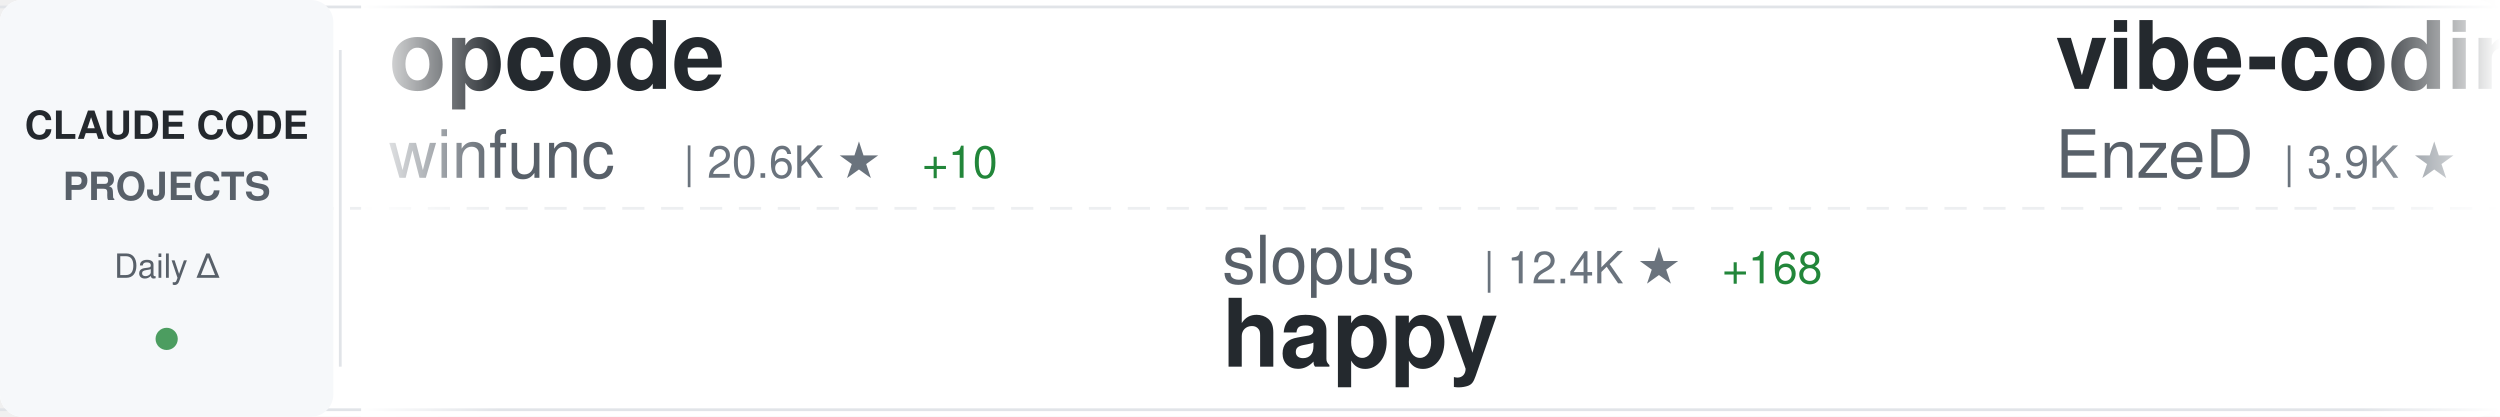
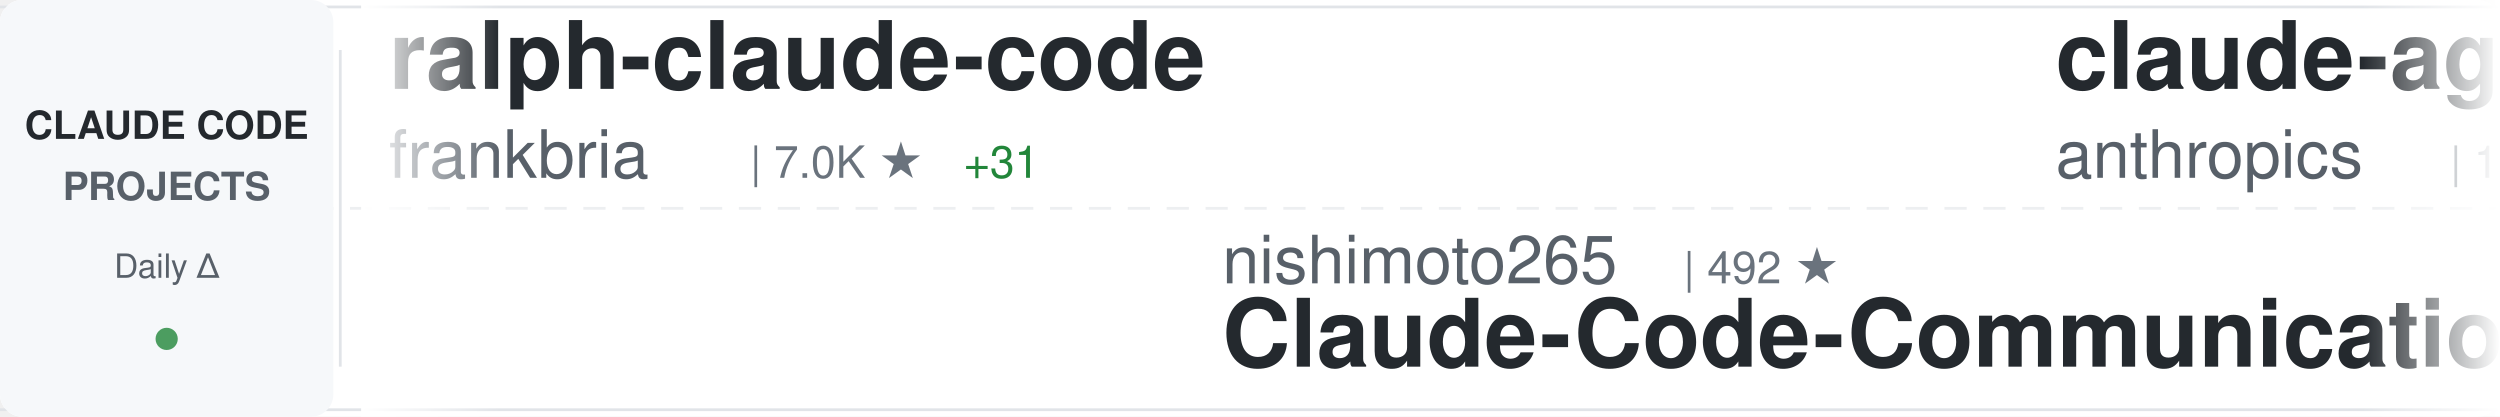
<svg xmlns="http://www.w3.org/2000/svg" width="900" height="150">
  <defs>
    <linearGradient id="awesomeLeftFade" x1="0%" y1="0%" x2="100%" y2="0%">
      <stop offset="0%" style="stop-color:#ffffff;stop-opacity:1" />
      <stop offset="100%" style="stop-color:#ffffff;stop-opacity:0" />
    </linearGradient>
    <linearGradient id="awesomeRightFade" x1="0%" y1="0%" x2="100%" y2="0%">
      <stop offset="0%" style="stop-color:#ffffff;stop-opacity:0" />
      <stop offset="100%" style="stop-color:#ffffff;stop-opacity:1" />
    </linearGradient>
  </defs>
  <rect width="900" height="150" fill="#ffffff" rx="8" />
  <rect x="0" y="2" width="900" height="1" fill="#e1e4e8" />
  <rect x="0" y="147" width="900" height="1" fill="#e1e4e8" />
  <line x1="0" y1="75" x2="900" y2="75" stroke="#e1e4e8" stroke-width="1" stroke-dasharray="8 6" opacity="0.6" />
  <rect x="0" y="0" width="120" height="150" fill="#f6f8fa" rx="8" />
  <text x="60" y="50" font-family="-apple-system, BlinkMacSystemFont, 'Segoe UI', Helvetica, Arial, sans-serif" font-size="14" font-weight="600" fill="#24292e" text-anchor="middle">CLAUDE CODE</text>
  <text x="60" y="72" font-family="-apple-system, BlinkMacSystemFont, 'Segoe UI', Helvetica, Arial, sans-serif" font-size="14" font-weight="600" fill="#586069" text-anchor="middle">PROJECTS</text>
  <text x="60" y="100" font-family="-apple-system, BlinkMacSystemFont, 'Segoe UI', Helvetica, Arial, sans-serif" font-size="12" font-weight="500" fill="#586069" text-anchor="middle">Daily Δ</text>
  <circle cx="60" cy="122" r="4" fill="#22863a" opacity="0.8" />
  <rect x="122" y="18" width="1" height="114" fill="#e1e4e8" />
  <clipPath id="awesomeTickerClip">
    <rect x="130" y="0" width="770" height="150" />
  </clipPath>
  <g clip-path="url(#awesomeTickerClip)">
    <g id="awesomeTickerItems">
      <animateTransform attributeName="transform" attributeType="XML" type="translate" from="0 0" to="-3000 0" dur="54s" repeatCount="indefinite" />
      <g transform="translate(0, 0)">
-         <text x="140" y="32" font-family="-apple-system, BlinkMacSystemFont, 'Segoe UI', Helvetica, Arial, sans-serif" font-size="34" font-weight="600" fill="#24292e">opcode</text>
-         <text x="140" y="64" font-family="-apple-system, BlinkMacSystemFont, 'Segoe UI', Helvetica, Arial, sans-serif" font-size="24" font-weight="400" fill="#586069">winfunc</text>
-         <text x="246" y="64" font-family="-apple-system, BlinkMacSystemFont, 'Segoe UI', Helvetica, Arial, sans-serif" font-size="16" font-weight="500" fill="#6a737d">| 20.6K ★</text>
-         <text x="332" y="64" font-family="-apple-system, BlinkMacSystemFont, 'Segoe UI', Helvetica, Arial, sans-serif" font-size="16" font-weight="500" fill="#22863a"> +10</text>
+         <text x="140" y="32" font-family="-apple-system, BlinkMacSystemFont, 'Segoe UI', Helvetica, Arial, sans-serif" font-size="34" font-weight="600" fill="#24292e">ralph-claude-code</text>
+         <text x="140" y="64" font-family="-apple-system, BlinkMacSystemFont, 'Segoe UI', Helvetica, Arial, sans-serif" font-size="24" font-weight="400" fill="#586069">frankbria</text>
+         <text x="270" y="64" font-family="-apple-system, BlinkMacSystemFont, 'Segoe UI', Helvetica, Arial, sans-serif" font-size="16" font-weight="500" fill="#6a737d">| 7.0K ★</text>
+         <text x="347" y="64" font-family="-apple-system, BlinkMacSystemFont, 'Segoe UI', Helvetica, Arial, sans-serif" font-size="16" font-weight="500" fill="#22863a"> +31</text>
      </g>
      <g transform="translate(300, 0)">
-         <text x="140" y="102" font-family="-apple-system, BlinkMacSystemFont, 'Segoe UI', Helvetica, Arial, sans-serif" font-size="24" font-weight="400" fill="#586069">slopus</text>
-         <text x="234" y="102" font-family="-apple-system, BlinkMacSystemFont, 'Segoe UI', Helvetica, Arial, sans-serif" font-size="16" font-weight="500" fill="#6a737d">| 12.4K ★</text>
-         <text x="320" y="102" font-family="-apple-system, BlinkMacSystemFont, 'Segoe UI', Helvetica, Arial, sans-serif" font-size="16" font-weight="500" fill="#22863a"> +168</text>
-         <text x="140" y="132" font-family="-apple-system, BlinkMacSystemFont, 'Segoe UI', Helvetica, Arial, sans-serif" font-size="34" font-weight="600" fill="#24292e">happy</text>
+         <text x="140" y="102" font-family="-apple-system, BlinkMacSystemFont, 'Segoe UI', Helvetica, Arial, sans-serif" font-size="24" font-weight="400" fill="#586069">nishimoto265</text>
+         <text x="306" y="102" font-family="-apple-system, BlinkMacSystemFont, 'Segoe UI', Helvetica, Arial, sans-serif" font-size="16" font-weight="500" fill="#6a737d">| 492 ★</text>
+         <text x="140" y="132" font-family="-apple-system, BlinkMacSystemFont, 'Segoe UI', Helvetica, Arial, sans-serif" font-size="34" font-weight="600" fill="#24292e">Claude-Code-Communicatio...</text>
      </g>
      <g transform="translate(600, 0)">
-         <text x="140" y="32" font-family="-apple-system, BlinkMacSystemFont, 'Segoe UI', Helvetica, Arial, sans-serif" font-size="34" font-weight="600" fill="#24292e">vibe-coding</text>
-         <text x="140" y="64" font-family="-apple-system, BlinkMacSystemFont, 'Segoe UI', Helvetica, Arial, sans-serif" font-size="24" font-weight="400" fill="#586069">EnzeD</text>
-         <text x="222" y="64" font-family="-apple-system, BlinkMacSystemFont, 'Segoe UI', Helvetica, Arial, sans-serif" font-size="16" font-weight="500" fill="#6a737d">| 3.9K ★</text>
-         <text x="299" y="64" font-family="-apple-system, BlinkMacSystemFont, 'Segoe UI', Helvetica, Arial, sans-serif" font-size="16" font-weight="500" fill="#22863a"> +1</text>
+         <text x="140" y="32" font-family="-apple-system, BlinkMacSystemFont, 'Segoe UI', Helvetica, Arial, sans-serif" font-size="34" font-weight="600" fill="#24292e">claude-agent-sdk-demos</text>
+         <text x="140" y="64" font-family="-apple-system, BlinkMacSystemFont, 'Segoe UI', Helvetica, Arial, sans-serif" font-size="24" font-weight="400" fill="#586069">anthropics</text>
+         <text x="282" y="64" font-family="-apple-system, BlinkMacSystemFont, 'Segoe UI', Helvetica, Arial, sans-serif" font-size="16" font-weight="500" fill="#6a737d">| 1.5K ★</text>
+         <text x="359" y="64" font-family="-apple-system, BlinkMacSystemFont, 'Segoe UI', Helvetica, Arial, sans-serif" font-size="16" font-weight="500" fill="#22863a"> +8</text>
      </g>
      <g transform="translate(900, 0)">
-         <text x="140" y="102" font-family="-apple-system, BlinkMacSystemFont, 'Segoe UI', Helvetica, Arial, sans-serif" font-size="24" font-weight="400" fill="#586069">rizethereum</text>
-         <text x="294" y="102" font-family="-apple-system, BlinkMacSystemFont, 'Segoe UI', Helvetica, Arial, sans-serif" font-size="16" font-weight="500" fill="#6a737d">| 1.7K ★</text>
-         <text x="371" y="102" font-family="-apple-system, BlinkMacSystemFont, 'Segoe UI', Helvetica, Arial, sans-serif" font-size="16" font-weight="500" fill="#22863a"> +2</text>
-         <text x="140" y="132" font-family="-apple-system, BlinkMacSystemFont, 'Segoe UI', Helvetica, Arial, sans-serif" font-size="34" font-weight="600" fill="#24292e">claude-code-requirements...</text>
+         <text x="140" y="102" font-family="-apple-system, BlinkMacSystemFont, 'Segoe UI', Helvetica, Arial, sans-serif" font-size="24" font-weight="400" fill="#586069">router-for-me</text>
+         <text x="318" y="102" font-family="-apple-system, BlinkMacSystemFont, 'Segoe UI', Helvetica, Arial, sans-serif" font-size="16" font-weight="500" fill="#6a737d">| 10.8K ★</text>
+         <text x="404" y="102" font-family="-apple-system, BlinkMacSystemFont, 'Segoe UI', Helvetica, Arial, sans-serif" font-size="16" font-weight="500" fill="#22863a"> +63</text>
+         <text x="140" y="132" font-family="-apple-system, BlinkMacSystemFont, 'Segoe UI', Helvetica, Arial, sans-serif" font-size="34" font-weight="600" fill="#24292e">CLIProxyAPI</text>
      </g>
      <g transform="translate(1200, 0)">
-         <text x="140" y="32" font-family="-apple-system, BlinkMacSystemFont, 'Segoe UI', Helvetica, Arial, sans-serif" font-size="34" font-weight="600" fill="#24292e">Claude-Code-Usage-Monito...</text>
-         <text x="140" y="64" font-family="-apple-system, BlinkMacSystemFont, 'Segoe UI', Helvetica, Arial, sans-serif" font-size="24" font-weight="400" fill="#586069">Maciek-roboblog</text>
-         <text x="342" y="64" font-family="-apple-system, BlinkMacSystemFont, 'Segoe UI', Helvetica, Arial, sans-serif" font-size="16" font-weight="500" fill="#6a737d">| 6.6K ★</text>
-         <text x="419" y="64" font-family="-apple-system, BlinkMacSystemFont, 'Segoe UI', Helvetica, Arial, sans-serif" font-size="16" font-weight="500" fill="#22863a"> +13</text>
+         <text x="140" y="32" font-family="-apple-system, BlinkMacSystemFont, 'Segoe UI', Helvetica, Arial, sans-serif" font-size="34" font-weight="600" fill="#24292e">claude-code-viewer</text>
+         <text x="140" y="64" font-family="-apple-system, BlinkMacSystemFont, 'Segoe UI', Helvetica, Arial, sans-serif" font-size="24" font-weight="400" fill="#586069">d-kimuson</text>
+         <text x="270" y="64" font-family="-apple-system, BlinkMacSystemFont, 'Segoe UI', Helvetica, Arial, sans-serif" font-size="16" font-weight="500" fill="#6a737d">| 892 ★</text>
+         <text x="338" y="64" font-family="-apple-system, BlinkMacSystemFont, 'Segoe UI', Helvetica, Arial, sans-serif" font-size="16" font-weight="500" fill="#22863a"> +4</text>
      </g>
      <g transform="translate(1500, 0)">
-         <text x="140" y="102" font-family="-apple-system, BlinkMacSystemFont, 'Segoe UI', Helvetica, Arial, sans-serif" font-size="24" font-weight="400" fill="#586069">ding113</text>
-         <text x="246" y="102" font-family="-apple-system, BlinkMacSystemFont, 'Segoe UI', Helvetica, Arial, sans-serif" font-size="16" font-weight="500" fill="#6a737d">| 1.4K ★</text>
-         <text x="323" y="102" font-family="-apple-system, BlinkMacSystemFont, 'Segoe UI', Helvetica, Arial, sans-serif" font-size="16" font-weight="500" fill="#22863a"> +2</text>
-         <text x="140" y="132" font-family="-apple-system, BlinkMacSystemFont, 'Segoe UI', Helvetica, Arial, sans-serif" font-size="34" font-weight="600" fill="#24292e">claude-code-hub</text>
+         <text x="140" y="102" font-family="-apple-system, BlinkMacSystemFont, 'Segoe UI', Helvetica, Arial, sans-serif" font-size="24" font-weight="400" fill="#586069">qwibitai</text>
+         <text x="258" y="102" font-family="-apple-system, BlinkMacSystemFont, 'Segoe UI', Helvetica, Arial, sans-serif" font-size="16" font-weight="500" fill="#6a737d">| 9.2K ★</text>
+         <text x="335" y="102" font-family="-apple-system, BlinkMacSystemFont, 'Segoe UI', Helvetica, Arial, sans-serif" font-size="16" font-weight="500" fill="#22863a"> +272</text>
+         <text x="140" y="132" font-family="-apple-system, BlinkMacSystemFont, 'Segoe UI', Helvetica, Arial, sans-serif" font-size="34" font-weight="600" fill="#24292e">nanoclaw</text>
      </g>
      <g transform="translate(1800, 0)">
-         <text x="140" y="32" font-family="-apple-system, BlinkMacSystemFont, 'Segoe UI', Helvetica, Arial, sans-serif" font-size="34" font-weight="600" fill="#24292e">Claude-Code-Communicatio...</text>
-         <text x="140" y="64" font-family="-apple-system, BlinkMacSystemFont, 'Segoe UI', Helvetica, Arial, sans-serif" font-size="24" font-weight="400" fill="#586069">nishimoto265</text>
-         <text x="306" y="64" font-family="-apple-system, BlinkMacSystemFont, 'Segoe UI', Helvetica, Arial, sans-serif" font-size="16" font-weight="500" fill="#6a737d">| 492 ★</text>
-         <text x="374" y="64" font-family="-apple-system, BlinkMacSystemFont, 'Segoe UI', Helvetica, Arial, sans-serif" font-size="16" font-weight="500" fill="#22863a"> +2</text>
+         <text x="140" y="32" font-family="-apple-system, BlinkMacSystemFont, 'Segoe UI', Helvetica, Arial, sans-serif" font-size="34" font-weight="600" fill="#24292e">claude-code-requirements...</text>
+         <text x="140" y="64" font-family="-apple-system, BlinkMacSystemFont, 'Segoe UI', Helvetica, Arial, sans-serif" font-size="24" font-weight="400" fill="#586069">rizethereum</text>
+         <text x="294" y="64" font-family="-apple-system, BlinkMacSystemFont, 'Segoe UI', Helvetica, Arial, sans-serif" font-size="16" font-weight="500" fill="#6a737d">| 1.7K ★</text>
      </g>
      <g transform="translate(2100, 0)">
-         <text x="140" y="102" font-family="-apple-system, BlinkMacSystemFont, 'Segoe UI', Helvetica, Arial, sans-serif" font-size="24" font-weight="400" fill="#586069">eyaltoledano</text>
-         <text x="306" y="102" font-family="-apple-system, BlinkMacSystemFont, 'Segoe UI', Helvetica, Arial, sans-serif" font-size="16" font-weight="500" fill="#6a737d">| 25.5K ★</text>
-         <text x="392" y="102" font-family="-apple-system, BlinkMacSystemFont, 'Segoe UI', Helvetica, Arial, sans-serif" font-size="16" font-weight="500" fill="#22863a"> +15</text>
-         <text x="140" y="132" font-family="-apple-system, BlinkMacSystemFont, 'Segoe UI', Helvetica, Arial, sans-serif" font-size="34" font-weight="600" fill="#24292e">claude-task-master</text>
+         <text x="140" y="102" font-family="-apple-system, BlinkMacSystemFont, 'Segoe UI', Helvetica, Arial, sans-serif" font-size="24" font-weight="400" fill="#586069">ykdojo</text>
+         <text x="234" y="102" font-family="-apple-system, BlinkMacSystemFont, 'Segoe UI', Helvetica, Arial, sans-serif" font-size="16" font-weight="500" fill="#6a737d">| 2.9K ★</text>
+         <text x="311" y="102" font-family="-apple-system, BlinkMacSystemFont, 'Segoe UI', Helvetica, Arial, sans-serif" font-size="16" font-weight="500" fill="#22863a"> +38</text>
+         <text x="140" y="132" font-family="-apple-system, BlinkMacSystemFont, 'Segoe UI', Helvetica, Arial, sans-serif" font-size="34" font-weight="600" fill="#24292e">claude-code-tips</text>
      </g>
      <g transform="translate(2400, 0)">
-         <text x="140" y="32" font-family="-apple-system, BlinkMacSystemFont, 'Segoe UI', Helvetica, Arial, sans-serif" font-size="34" font-weight="600" fill="#24292e">claude-code-pm-course</text>
-         <text x="140" y="64" font-family="-apple-system, BlinkMacSystemFont, 'Segoe UI', Helvetica, Arial, sans-serif" font-size="24" font-weight="400" fill="#586069">carlvellotti</text>
-         <text x="306" y="64" font-family="-apple-system, BlinkMacSystemFont, 'Segoe UI', Helvetica, Arial, sans-serif" font-size="16" font-weight="500" fill="#6a737d">| 1.4K ★</text>
-         <text x="383" y="64" font-family="-apple-system, BlinkMacSystemFont, 'Segoe UI', Helvetica, Arial, sans-serif" font-size="16" font-weight="500" fill="#22863a"> +31</text>
+         <text x="140" y="32" font-family="-apple-system, BlinkMacSystemFont, 'Segoe UI', Helvetica, Arial, sans-serif" font-size="34" font-weight="600" fill="#24292e">my-claude-code-setup</text>
+         <text x="140" y="64" font-family="-apple-system, BlinkMacSystemFont, 'Segoe UI', Helvetica, Arial, sans-serif" font-size="24" font-weight="400" fill="#586069">centminmod</text>
+         <text x="282" y="64" font-family="-apple-system, BlinkMacSystemFont, 'Segoe UI', Helvetica, Arial, sans-serif" font-size="16" font-weight="500" fill="#6a737d">| 1.9K ★</text>
+         <text x="359" y="64" font-family="-apple-system, BlinkMacSystemFont, 'Segoe UI', Helvetica, Arial, sans-serif" font-size="16" font-weight="500" fill="#22863a"> +2</text>
      </g>
      <g transform="translate(2700, 0)">
-         <text x="140" y="102" font-family="-apple-system, BlinkMacSystemFont, 'Segoe UI', Helvetica, Arial, sans-serif" font-size="24" font-weight="400" fill="#586069">jeremylongshore</text>
-         <text x="342" y="102" font-family="-apple-system, BlinkMacSystemFont, 'Segoe UI', Helvetica, Arial, sans-serif" font-size="16" font-weight="500" fill="#6a737d">| 1.4K ★</text>
-         <text x="419" y="102" font-family="-apple-system, BlinkMacSystemFont, 'Segoe UI', Helvetica, Arial, sans-serif" font-size="16" font-weight="500" fill="#22863a"> +9</text>
-         <text x="140" y="132" font-family="-apple-system, BlinkMacSystemFont, 'Segoe UI', Helvetica, Arial, sans-serif" font-size="34" font-weight="600" fill="#24292e">claude-code-plugins-plus...</text>
+         <text x="140" y="102" font-family="-apple-system, BlinkMacSystemFont, 'Segoe UI', Helvetica, Arial, sans-serif" font-size="24" font-weight="400" fill="#586069">trailofbits</text>
+         <text x="294" y="102" font-family="-apple-system, BlinkMacSystemFont, 'Segoe UI', Helvetica, Arial, sans-serif" font-size="16" font-weight="500" fill="#6a737d">| 1.0K ★</text>
+         <text x="371" y="102" font-family="-apple-system, BlinkMacSystemFont, 'Segoe UI', Helvetica, Arial, sans-serif" font-size="16" font-weight="500" fill="#22863a"> +39</text>
+         <text x="140" y="132" font-family="-apple-system, BlinkMacSystemFont, 'Segoe UI', Helvetica, Arial, sans-serif" font-size="34" font-weight="600" fill="#24292e">claude-code-config</text>
      </g>
      <g transform="translate(3000, 0)">
-         <text x="140" y="32" font-family="-apple-system, BlinkMacSystemFont, 'Segoe UI', Helvetica, Arial, sans-serif" font-size="34" font-weight="600" fill="#24292e">opcode</text>
-         <text x="140" y="64" font-family="-apple-system, BlinkMacSystemFont, 'Segoe UI', Helvetica, Arial, sans-serif" font-size="24" font-weight="400" fill="#586069">winfunc</text>
-         <text x="246" y="64" font-family="-apple-system, BlinkMacSystemFont, 'Segoe UI', Helvetica, Arial, sans-serif" font-size="16" font-weight="500" fill="#6a737d">| 20.6K ★</text>
-         <text x="332" y="64" font-family="-apple-system, BlinkMacSystemFont, 'Segoe UI', Helvetica, Arial, sans-serif" font-size="16" font-weight="500" fill="#22863a"> +10</text>
+         <text x="140" y="32" font-family="-apple-system, BlinkMacSystemFont, 'Segoe UI', Helvetica, Arial, sans-serif" font-size="34" font-weight="600" fill="#24292e">ralph-claude-code</text>
+         <text x="140" y="64" font-family="-apple-system, BlinkMacSystemFont, 'Segoe UI', Helvetica, Arial, sans-serif" font-size="24" font-weight="400" fill="#586069">frankbria</text>
+         <text x="270" y="64" font-family="-apple-system, BlinkMacSystemFont, 'Segoe UI', Helvetica, Arial, sans-serif" font-size="16" font-weight="500" fill="#6a737d">| 7.0K ★</text>
+         <text x="347" y="64" font-family="-apple-system, BlinkMacSystemFont, 'Segoe UI', Helvetica, Arial, sans-serif" font-size="16" font-weight="500" fill="#22863a"> +31</text>
      </g>
      <g transform="translate(3300, 0)">
-         <text x="140" y="102" font-family="-apple-system, BlinkMacSystemFont, 'Segoe UI', Helvetica, Arial, sans-serif" font-size="24" font-weight="400" fill="#586069">slopus</text>
-         <text x="234" y="102" font-family="-apple-system, BlinkMacSystemFont, 'Segoe UI', Helvetica, Arial, sans-serif" font-size="16" font-weight="500" fill="#6a737d">| 12.4K ★</text>
-         <text x="320" y="102" font-family="-apple-system, BlinkMacSystemFont, 'Segoe UI', Helvetica, Arial, sans-serif" font-size="16" font-weight="500" fill="#22863a"> +168</text>
-         <text x="140" y="132" font-family="-apple-system, BlinkMacSystemFont, 'Segoe UI', Helvetica, Arial, sans-serif" font-size="34" font-weight="600" fill="#24292e">happy</text>
+         <text x="140" y="102" font-family="-apple-system, BlinkMacSystemFont, 'Segoe UI', Helvetica, Arial, sans-serif" font-size="24" font-weight="400" fill="#586069">nishimoto265</text>
+         <text x="306" y="102" font-family="-apple-system, BlinkMacSystemFont, 'Segoe UI', Helvetica, Arial, sans-serif" font-size="16" font-weight="500" fill="#6a737d">| 492 ★</text>
+         <text x="140" y="132" font-family="-apple-system, BlinkMacSystemFont, 'Segoe UI', Helvetica, Arial, sans-serif" font-size="34" font-weight="600" fill="#24292e">Claude-Code-Communicatio...</text>
      </g>
      <g transform="translate(3600, 0)">
-         <text x="140" y="32" font-family="-apple-system, BlinkMacSystemFont, 'Segoe UI', Helvetica, Arial, sans-serif" font-size="34" font-weight="600" fill="#24292e">vibe-coding</text>
-         <text x="140" y="64" font-family="-apple-system, BlinkMacSystemFont, 'Segoe UI', Helvetica, Arial, sans-serif" font-size="24" font-weight="400" fill="#586069">EnzeD</text>
-         <text x="222" y="64" font-family="-apple-system, BlinkMacSystemFont, 'Segoe UI', Helvetica, Arial, sans-serif" font-size="16" font-weight="500" fill="#6a737d">| 3.9K ★</text>
-         <text x="299" y="64" font-family="-apple-system, BlinkMacSystemFont, 'Segoe UI', Helvetica, Arial, sans-serif" font-size="16" font-weight="500" fill="#22863a"> +1</text>
+         <text x="140" y="32" font-family="-apple-system, BlinkMacSystemFont, 'Segoe UI', Helvetica, Arial, sans-serif" font-size="34" font-weight="600" fill="#24292e">claude-agent-sdk-demos</text>
+         <text x="140" y="64" font-family="-apple-system, BlinkMacSystemFont, 'Segoe UI', Helvetica, Arial, sans-serif" font-size="24" font-weight="400" fill="#586069">anthropics</text>
+         <text x="282" y="64" font-family="-apple-system, BlinkMacSystemFont, 'Segoe UI', Helvetica, Arial, sans-serif" font-size="16" font-weight="500" fill="#6a737d">| 1.5K ★</text>
+         <text x="359" y="64" font-family="-apple-system, BlinkMacSystemFont, 'Segoe UI', Helvetica, Arial, sans-serif" font-size="16" font-weight="500" fill="#22863a"> +8</text>
      </g>
      <g transform="translate(3900, 0)">
-         <text x="140" y="102" font-family="-apple-system, BlinkMacSystemFont, 'Segoe UI', Helvetica, Arial, sans-serif" font-size="24" font-weight="400" fill="#586069">rizethereum</text>
-         <text x="294" y="102" font-family="-apple-system, BlinkMacSystemFont, 'Segoe UI', Helvetica, Arial, sans-serif" font-size="16" font-weight="500" fill="#6a737d">| 1.7K ★</text>
-         <text x="371" y="102" font-family="-apple-system, BlinkMacSystemFont, 'Segoe UI', Helvetica, Arial, sans-serif" font-size="16" font-weight="500" fill="#22863a"> +2</text>
-         <text x="140" y="132" font-family="-apple-system, BlinkMacSystemFont, 'Segoe UI', Helvetica, Arial, sans-serif" font-size="34" font-weight="600" fill="#24292e">claude-code-requirements...</text>
+         <text x="140" y="102" font-family="-apple-system, BlinkMacSystemFont, 'Segoe UI', Helvetica, Arial, sans-serif" font-size="24" font-weight="400" fill="#586069">router-for-me</text>
+         <text x="318" y="102" font-family="-apple-system, BlinkMacSystemFont, 'Segoe UI', Helvetica, Arial, sans-serif" font-size="16" font-weight="500" fill="#6a737d">| 10.8K ★</text>
+         <text x="404" y="102" font-family="-apple-system, BlinkMacSystemFont, 'Segoe UI', Helvetica, Arial, sans-serif" font-size="16" font-weight="500" fill="#22863a"> +63</text>
+         <text x="140" y="132" font-family="-apple-system, BlinkMacSystemFont, 'Segoe UI', Helvetica, Arial, sans-serif" font-size="34" font-weight="600" fill="#24292e">CLIProxyAPI</text>
      </g>
    </g>
  </g>
  <rect x="130" y="0" width="50" height="150" fill="url(#awesomeLeftFade)" />
  <rect x="850" y="0" width="50" height="150" fill="url(#awesomeRightFade)" />
</svg>
